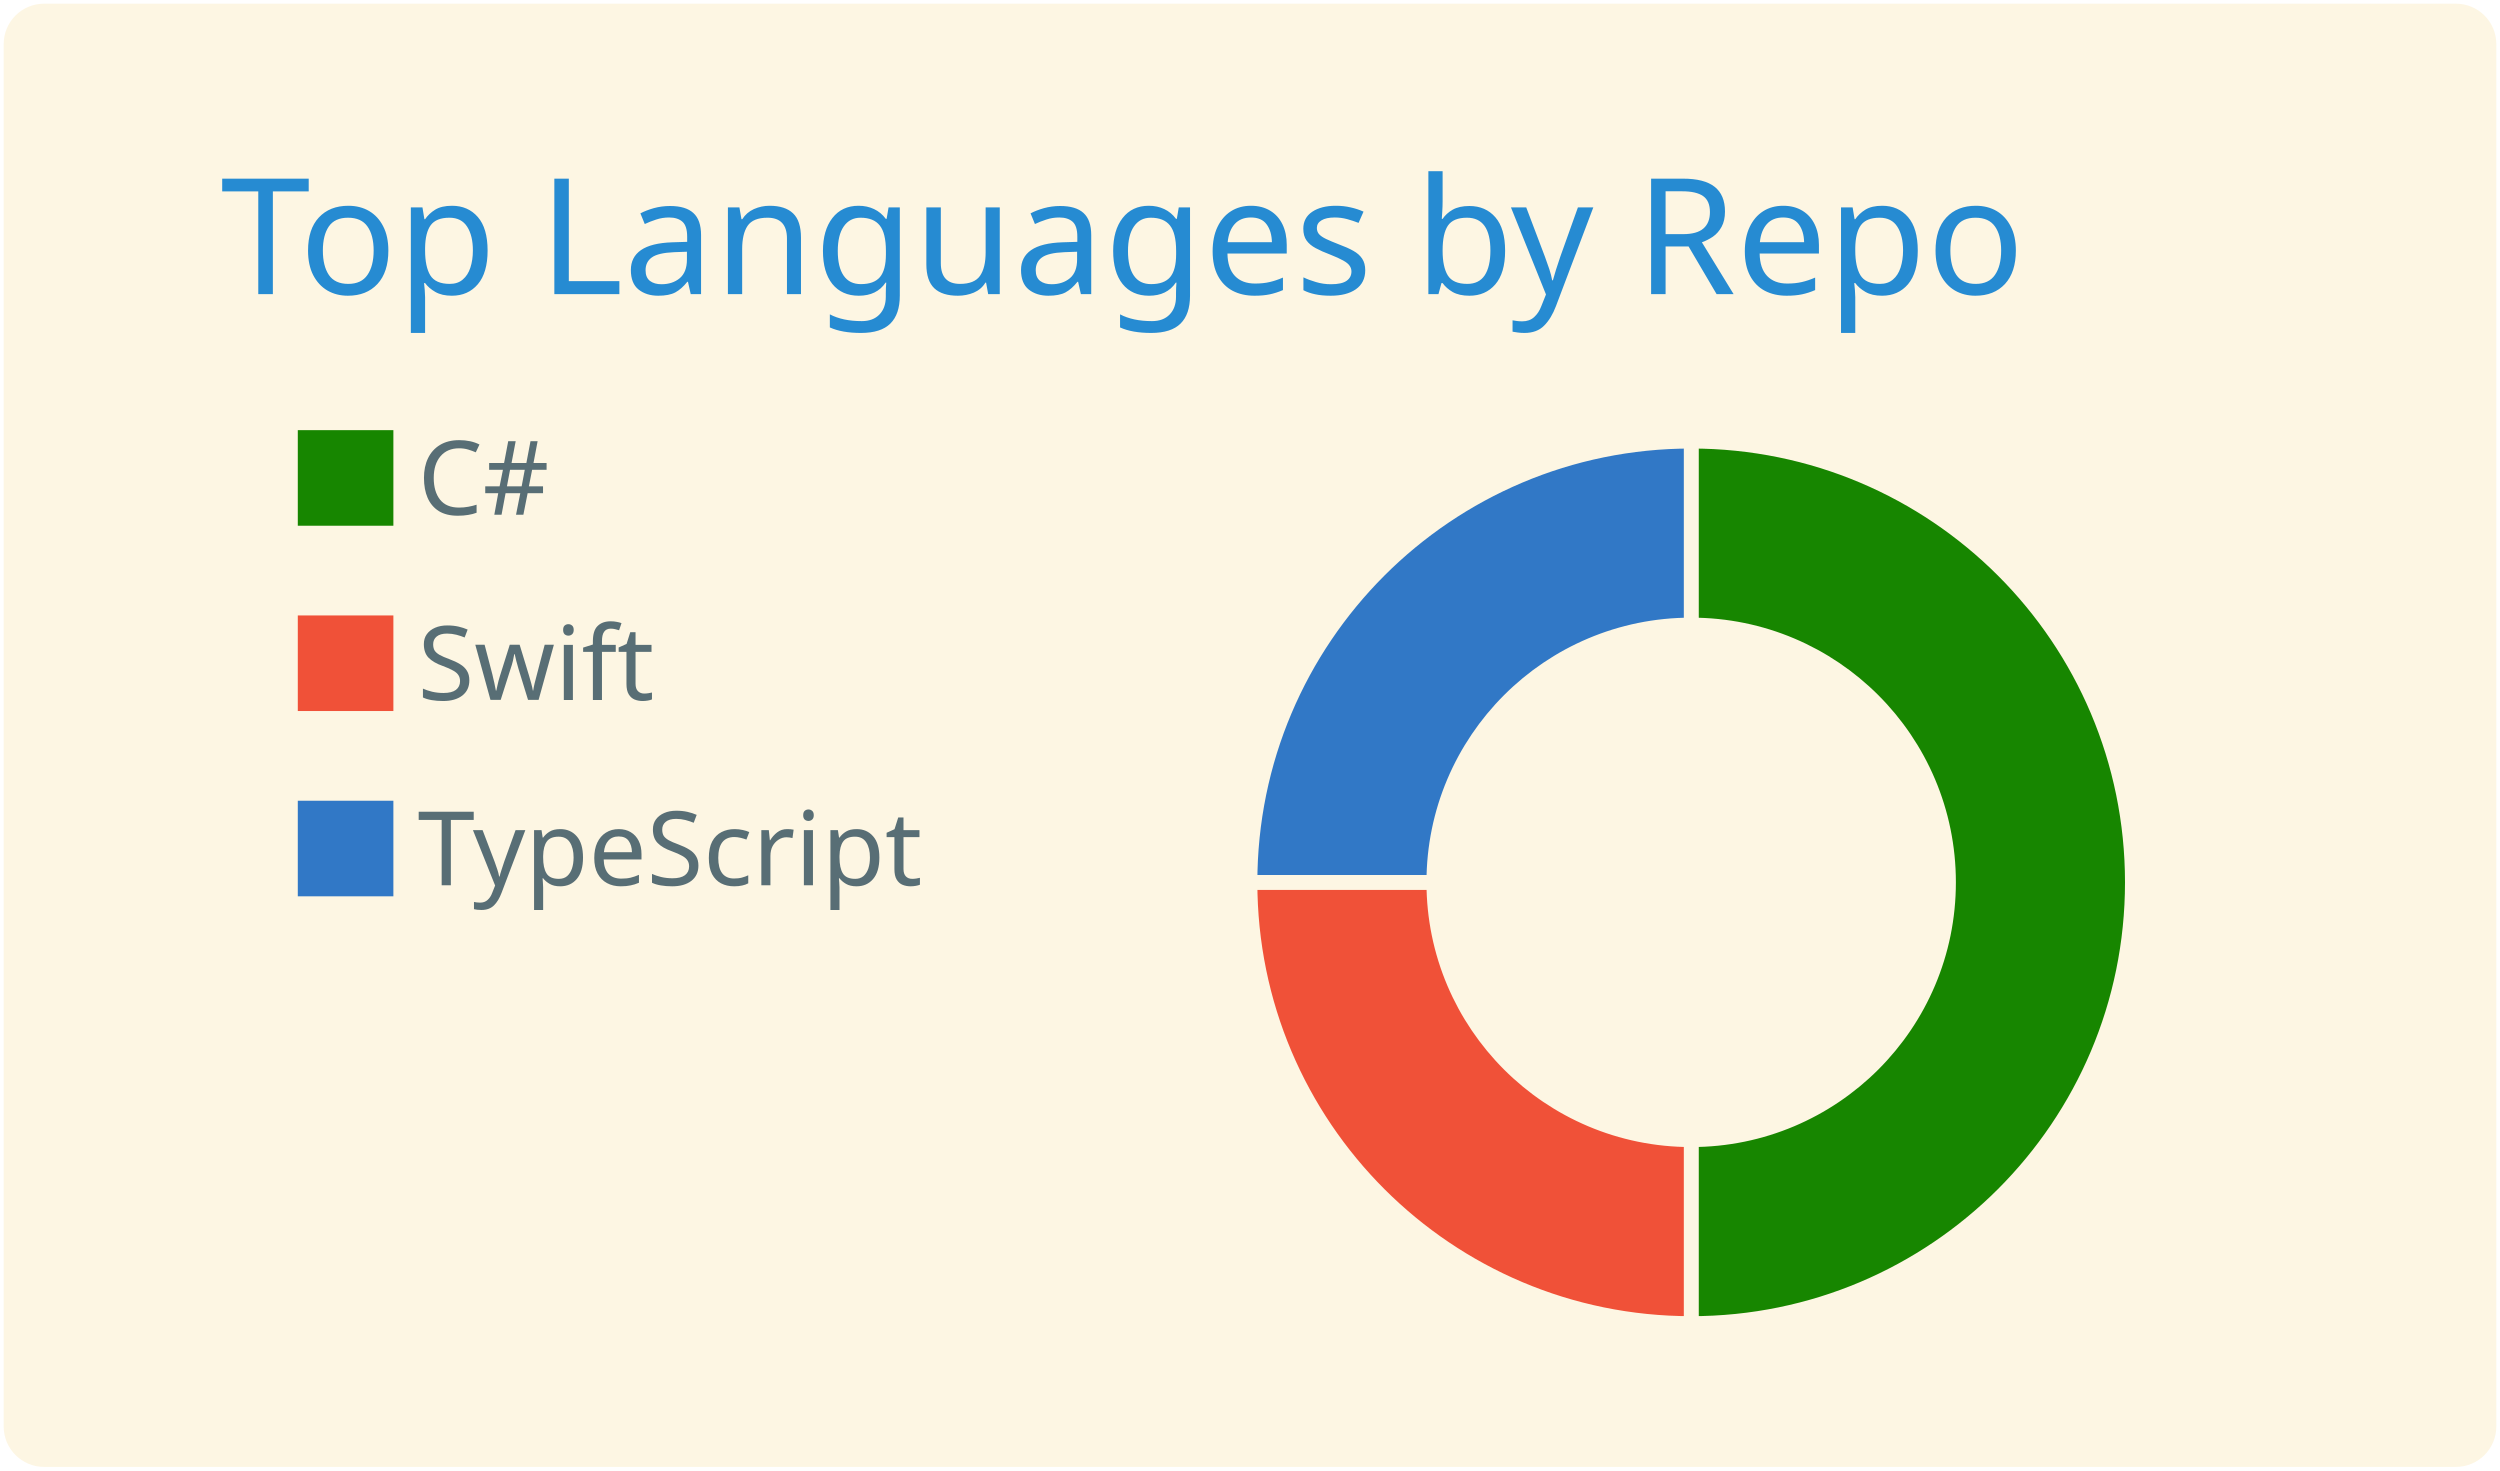
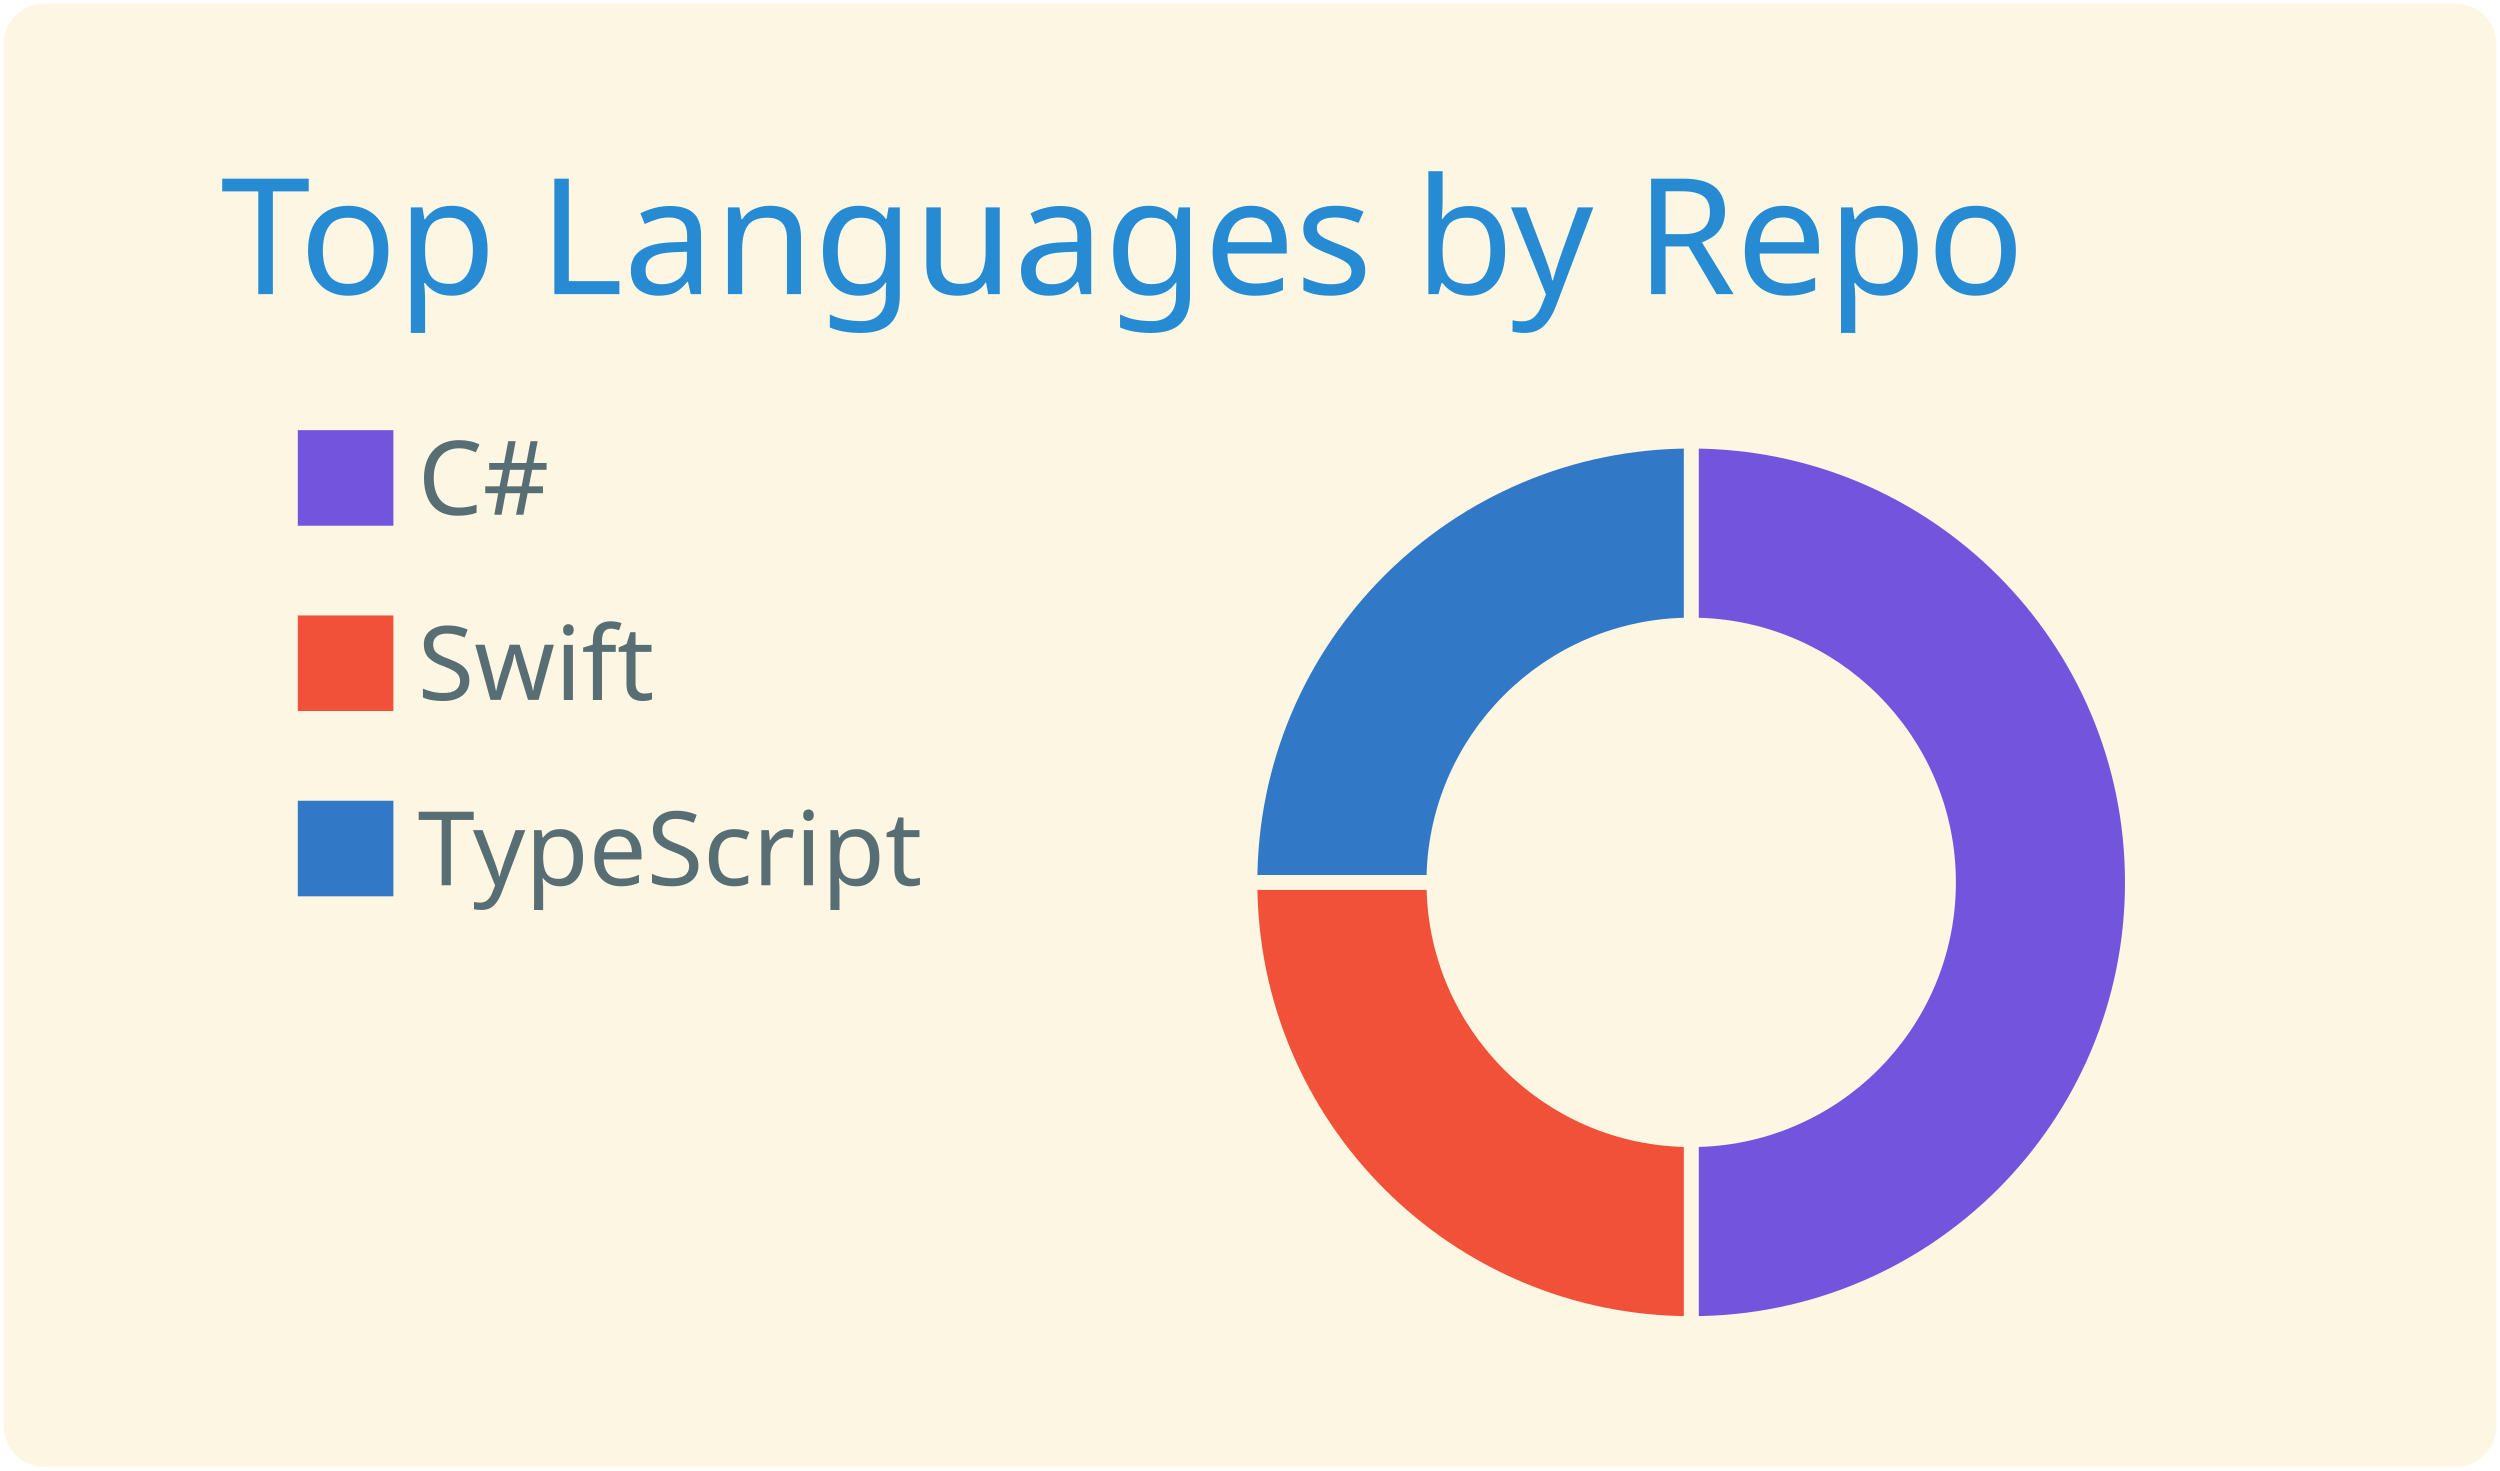
<svg xmlns="http://www.w3.org/2000/svg" width="340" height="200" viewBox="0 0 340 200">
  <style>* {
          font-family: 'Segoe UI', Ubuntu, "Helvetica Neue", Sans-Serif
        }</style>
  <g class="gpsc-root">
    <rect x="1" y="1" rx="5" ry="5" height="99%" width="99.412%" stroke="#fdf6e3" stroke-width="1" fill="#fdf6e3" stroke-opacity="1" />
    <text x="30" y="40" class="gpsc-item" style="--gpsc-i: 0; font-size: 22px; fill: #268bd2;">Top Languages by Repo</text>
    <g transform="translate(0,40)">
      <g transform="translate(40,0)">
-         <rect y="18" width="14" height="14" class="gpsc-item" style="--gpsc-i: 0; stroke-width: 1px;" fill="#178600" stroke="#fdf6e3" />
+         <rect y="18" width="14" height="14" class="gpsc-item" style="--gpsc-i: 0; stroke-width: 1px;" fill="#7355dd" stroke="#fdf6e3" />
        <rect y="43.2" width="14" height="14" class="gpsc-item" style="--gpsc-i: 1; stroke-width: 1px;" fill="#F05138" stroke="#fdf6e3" />
        <rect y="68.4" width="14" height="14" class="gpsc-item" style="--gpsc-i: 2; stroke-width: 1px;" fill="#3178c6" stroke="#fdf6e3" />
        <text x="16.8" y="30" class="gpsc-item" style="--gpsc-i: 0; fill: #586e75; font-size: 14px;">C#</text>
        <text x="16.8" y="55.2" class="gpsc-item" style="--gpsc-i: 1; fill: #586e75; font-size: 14px;">Swift</text>
        <text x="16.8" y="80.4" class="gpsc-item" style="--gpsc-i: 2; fill: #586e75; font-size: 14px;">TypeScript</text>
      </g>
      <g transform="translate( 230, 80 )">
        <g class="arc" style="--gpsc-i: 0;">
-           <path d="M3.67394039744206e-15,-60A60,60,0,1,1,3.67394039744206e-15,60L2.1431318985078682e-15,35A35,35,0,1,0,2.1431318985078682e-15,-35Z" style="fill: #178600; stroke-width: 2px;" stroke="#fdf6e3" />
+           <path d="M3.67394039744206e-15,-60A60,60,0,1,1,3.67394039744206e-15,60L2.1431318985078682e-15,35A35,35,0,1,0,2.1431318985078682e-15,-35Z" style="fill: #7355dd; stroke-width: 2px;" stroke="#fdf6e3" />
        </g>
        <g class="arc" style="--gpsc-i: 1;">
          <path d="M3.67394039744206e-15,60A60,60,0,0,1,-60,7.34788079488412e-15L-35,4.2862637970157365e-15A35,35,0,0,0,2.1431318985078682e-15,35Z" style="fill: #F05138; stroke-width: 2px;" stroke="#fdf6e3" />
        </g>
        <g class="arc" style="--gpsc-i: 2;">
          <path d="M-60,7.34788079488412e-15A60,60,0,0,1,-1.1021821192326178e-14,-60L-6.429395695523604e-15,-35A35,35,0,0,0,-35,4.2862637970157365e-15Z" style="fill: #3178c6; stroke-width: 2px;" stroke="#fdf6e3" />
        </g>
      </g>
    </g>
  </g>
</svg>
